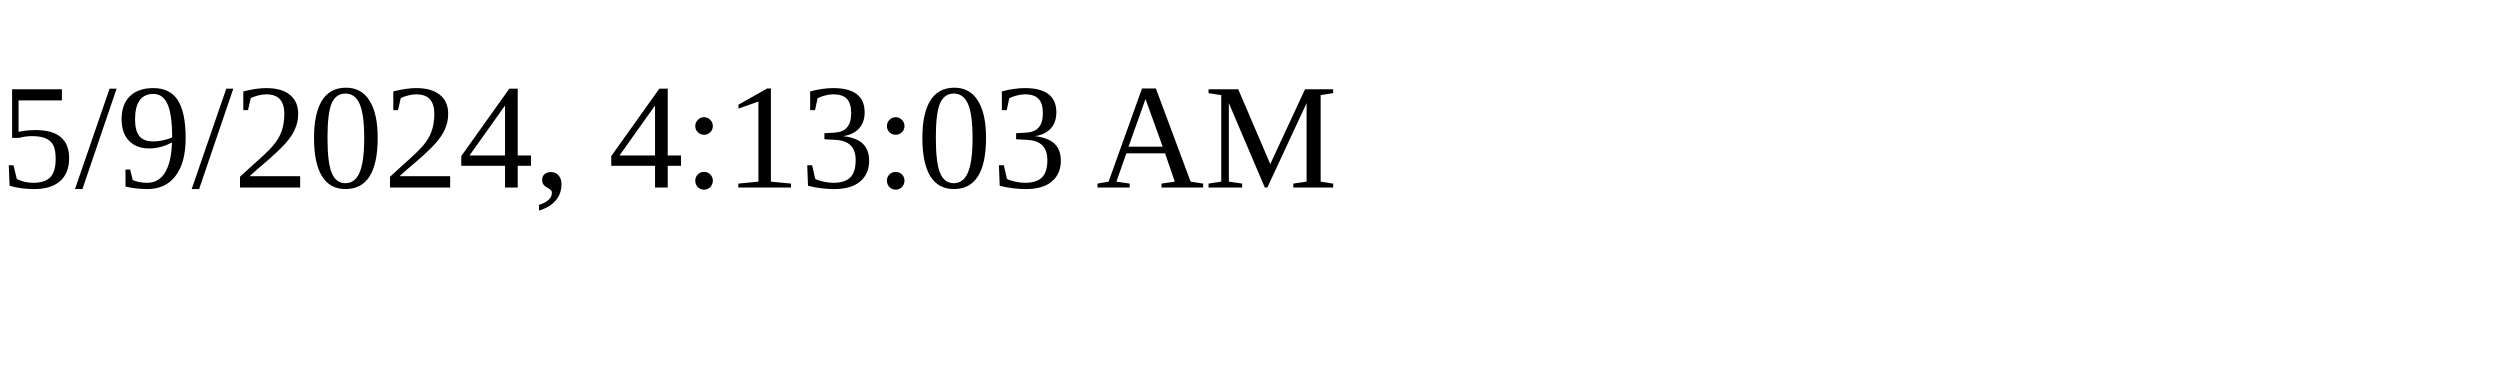
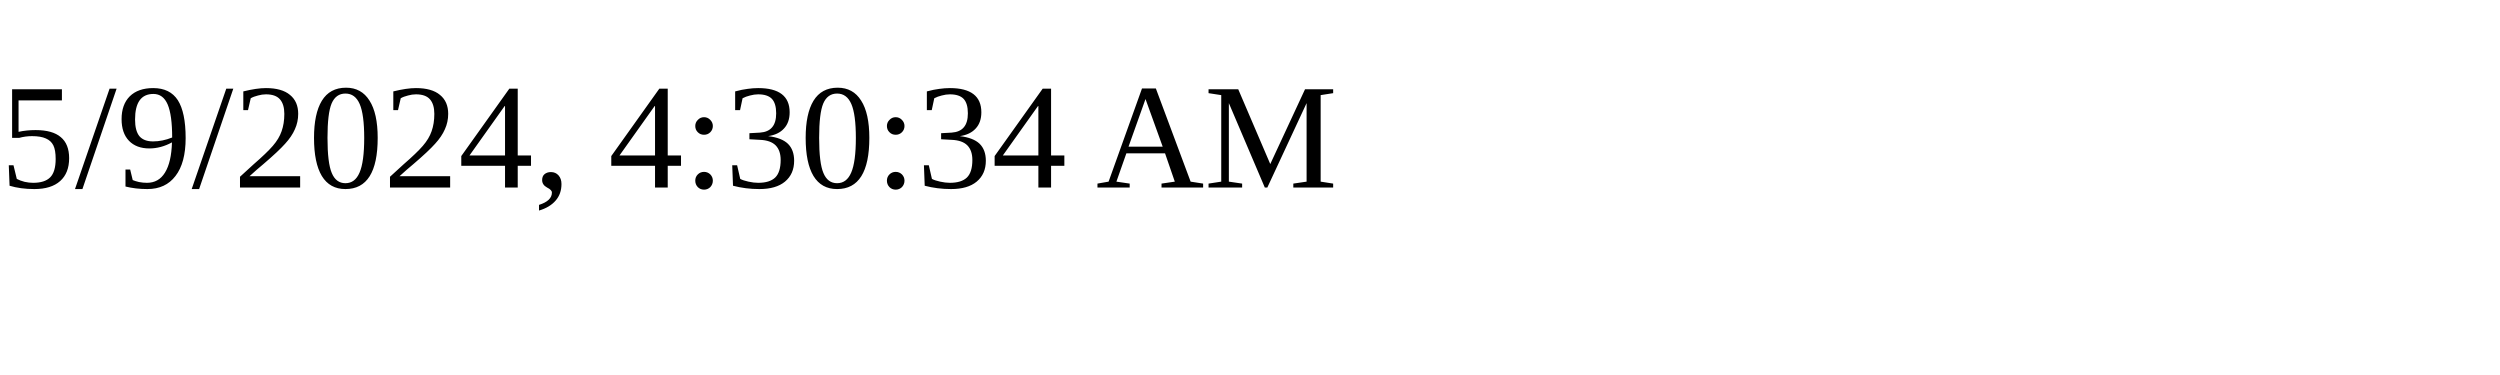
<svg xmlns="http://www.w3.org/2000/svg" height="30" width="200">
-   <text x="0" y="15">5/9/2024, 4:13:03 AM</text>
+   <text x="0" y="15">5/9/2024, 4:30:34 AM</text>
</svg>
